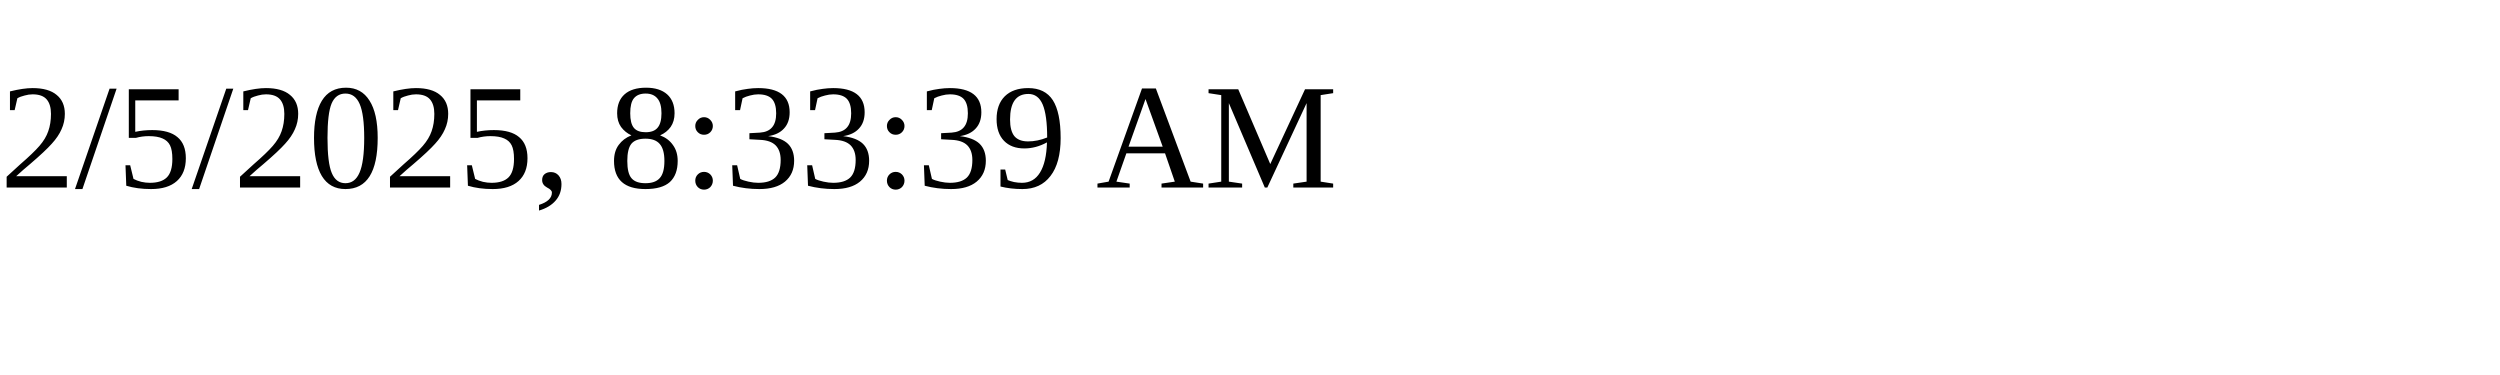
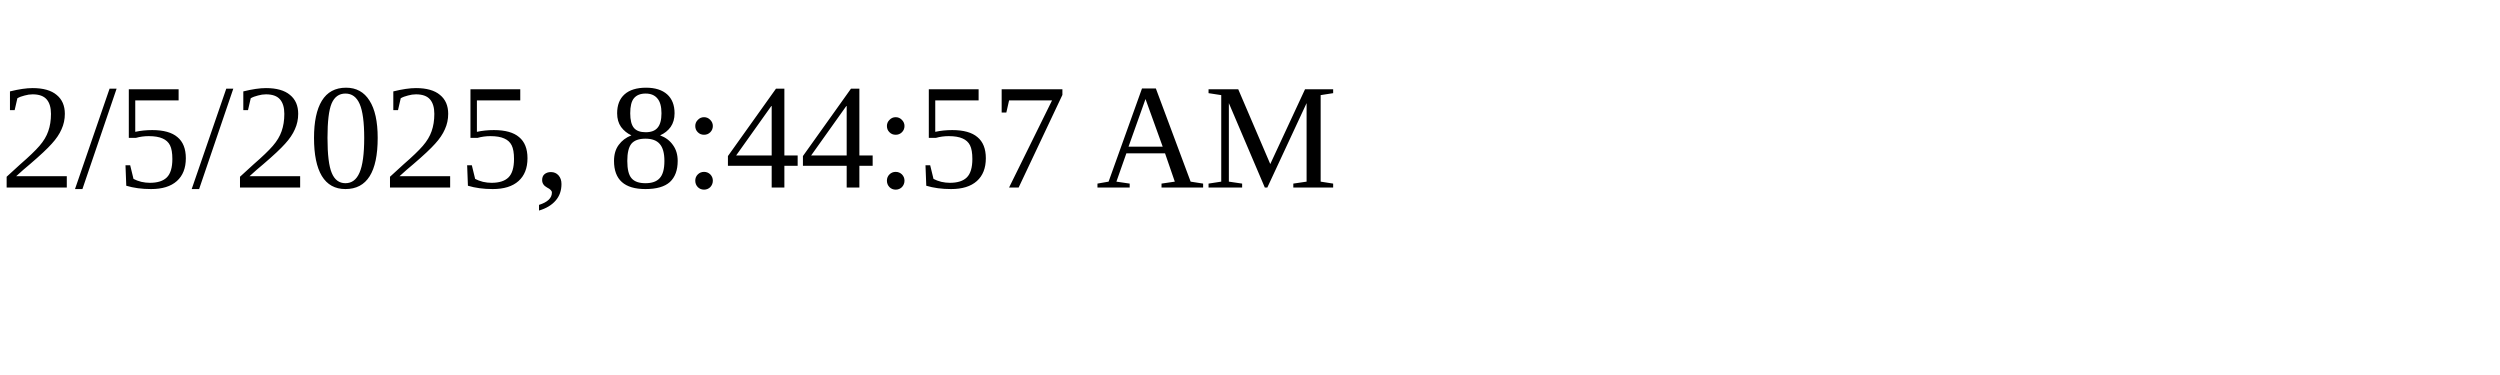
<svg xmlns="http://www.w3.org/2000/svg" height="30" width="200">
-   <text x="0" y="15">2/5/2025, 8:33:39 AM</text>
+   <text x="0" y="15">2/5/2025, 8:44:57 AM</text>
</svg>
